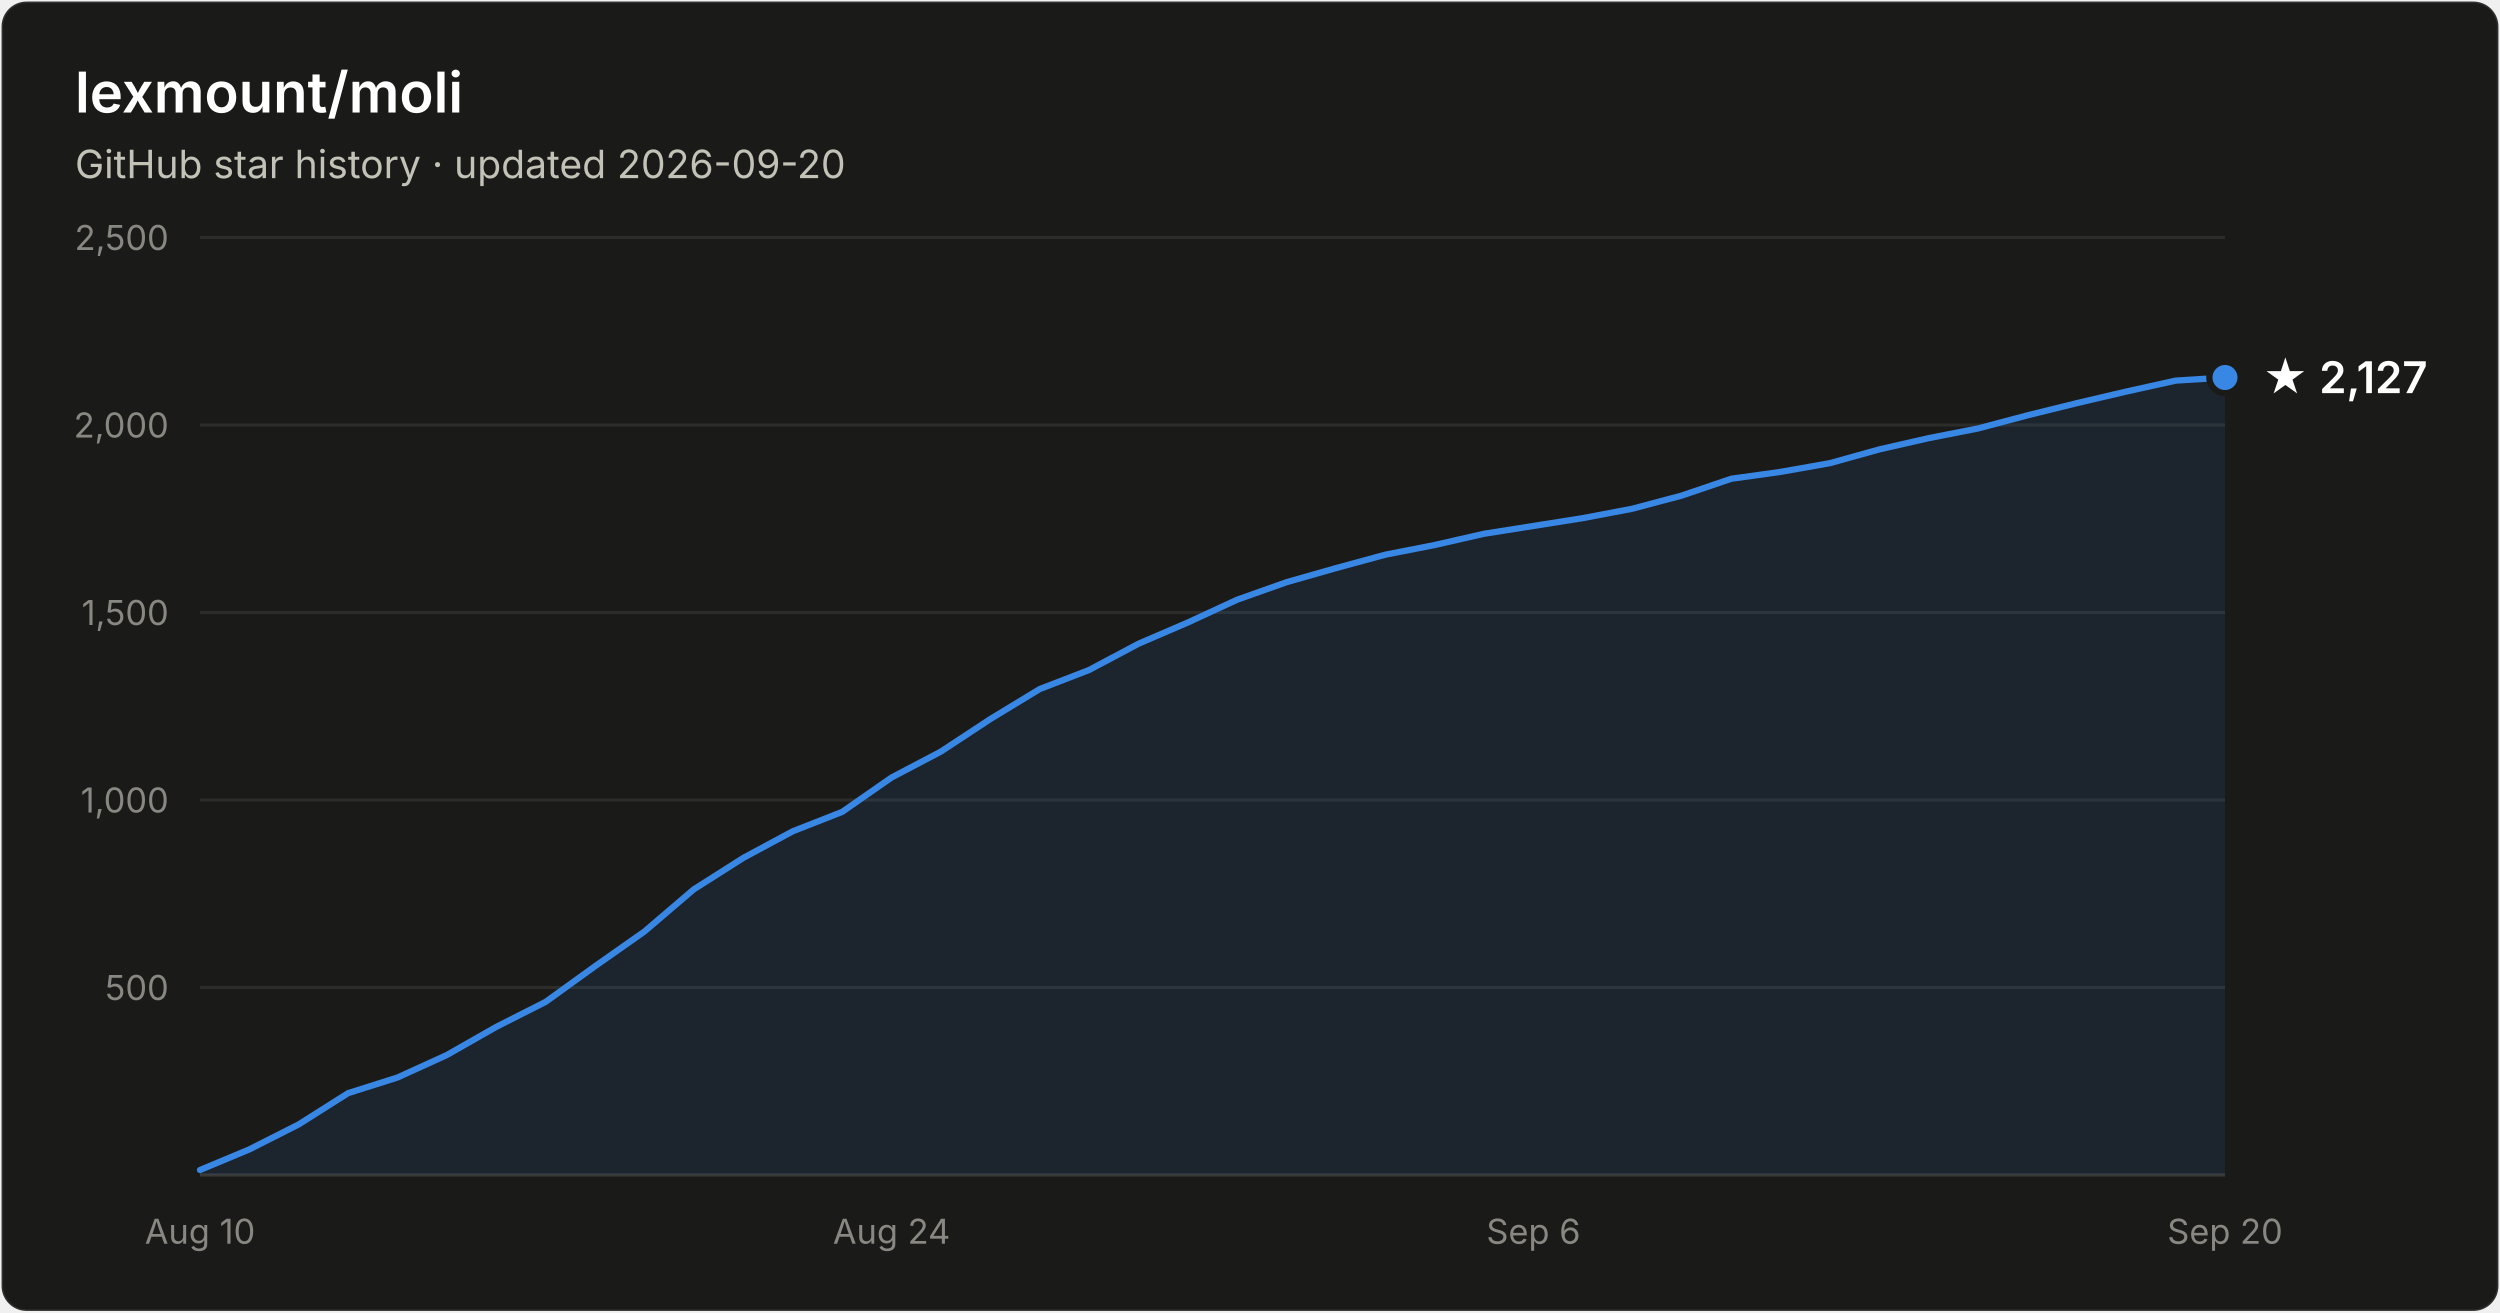
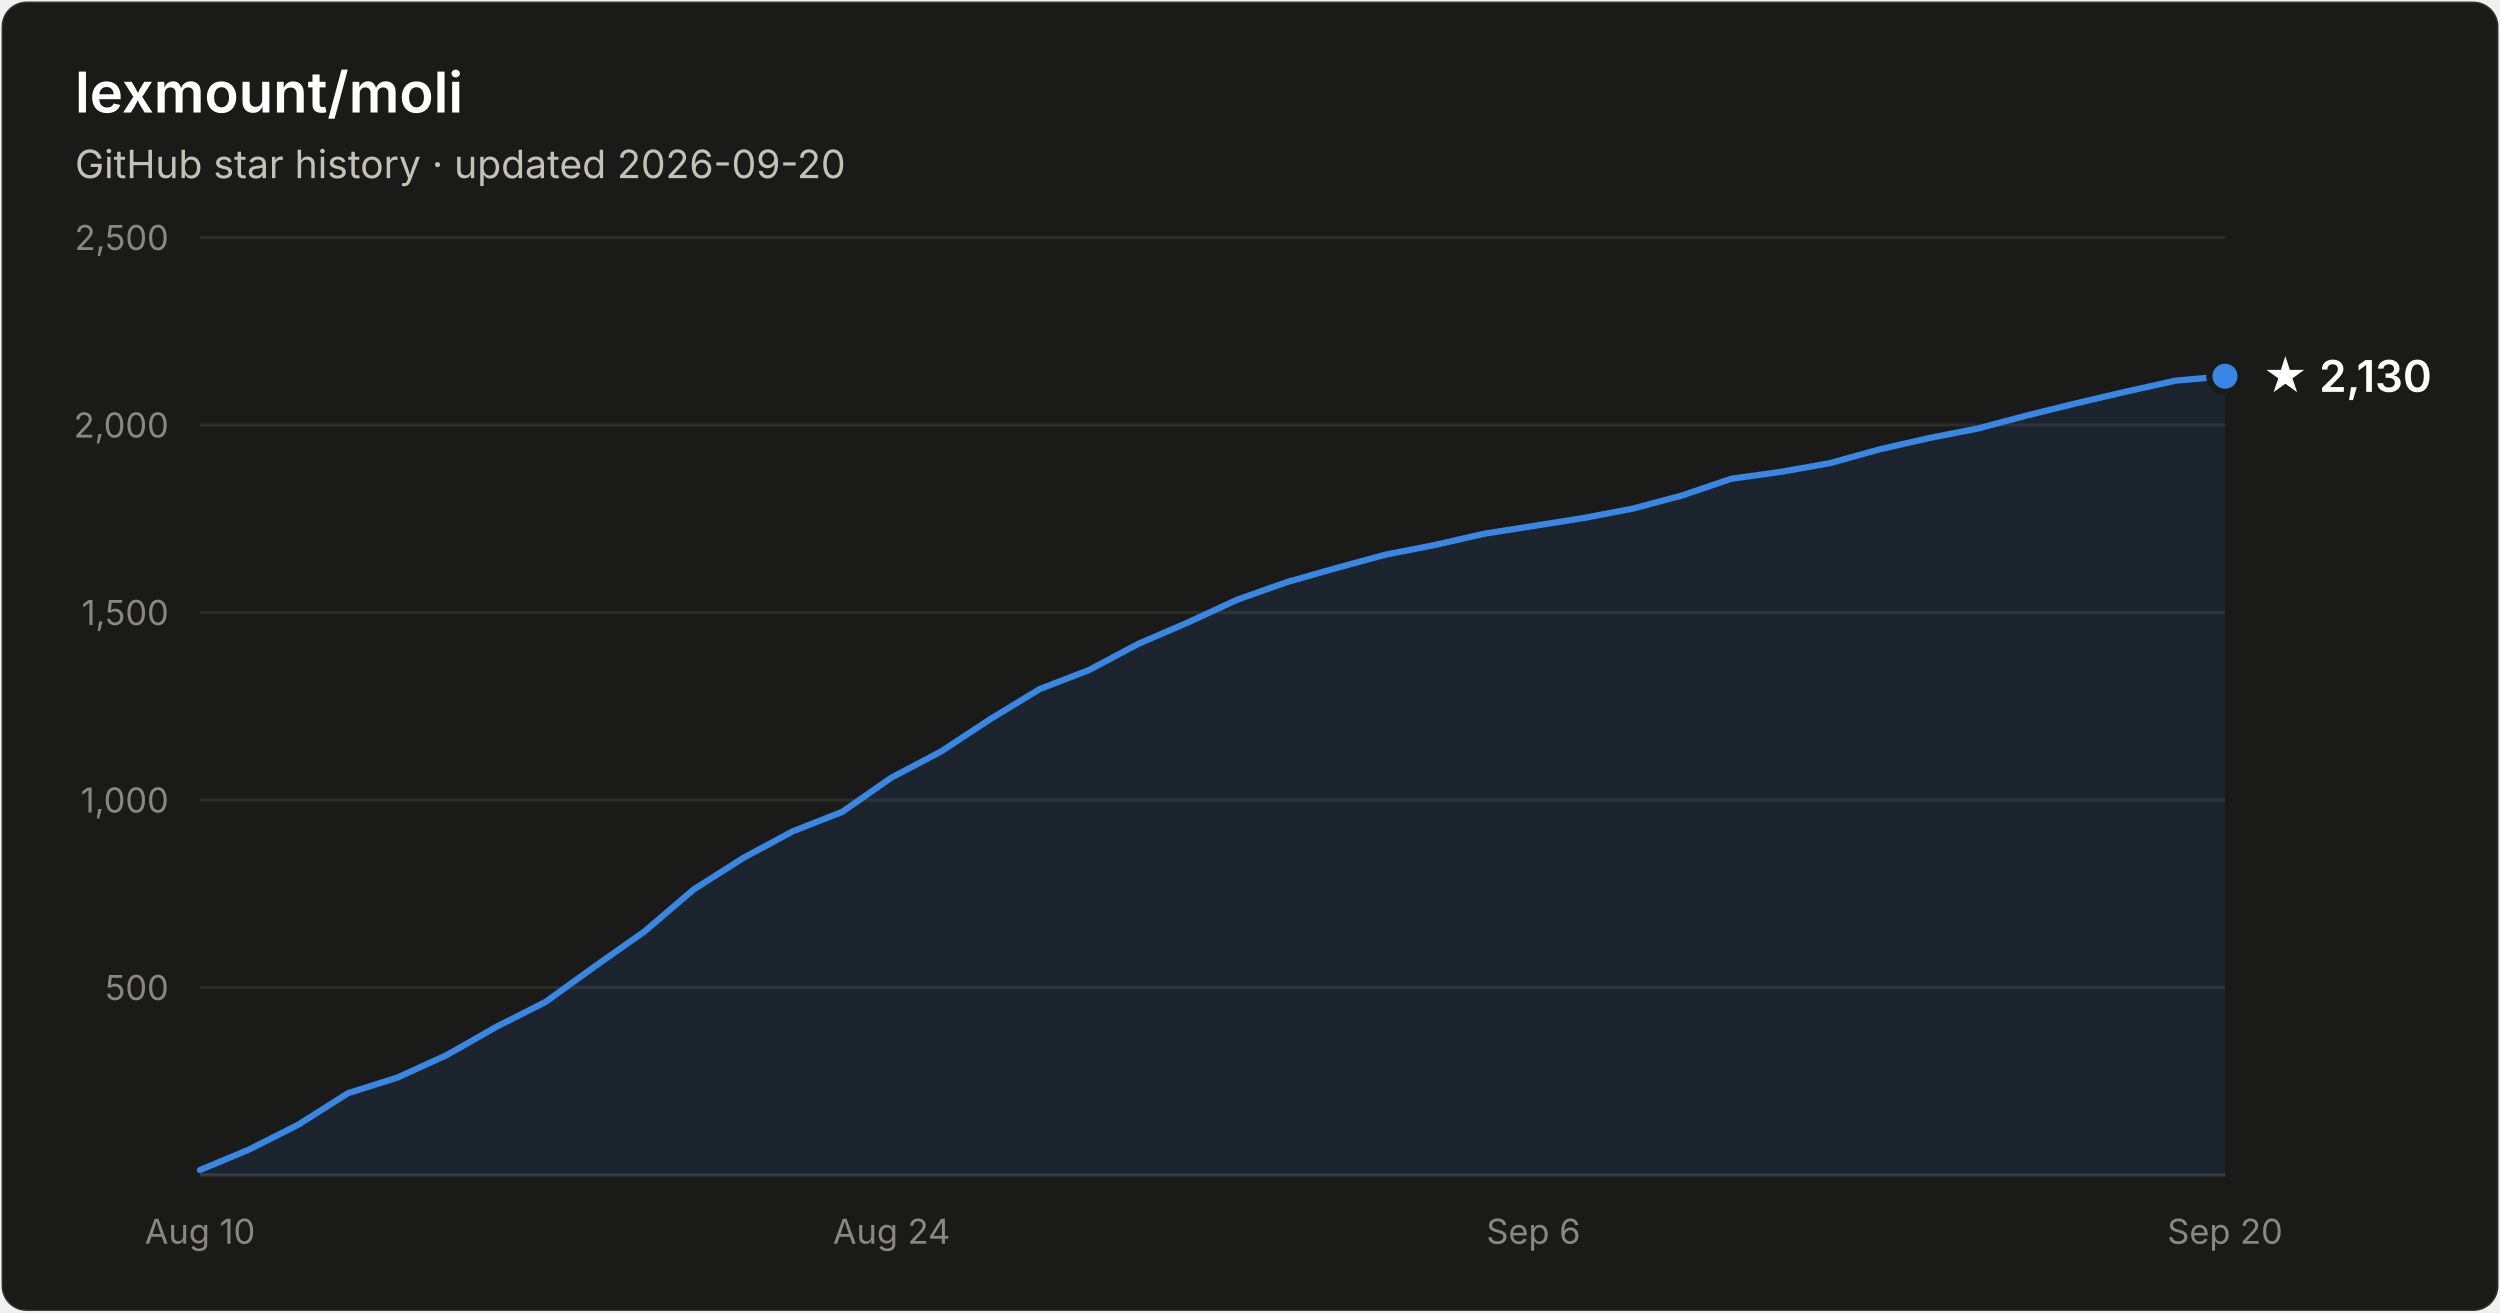
- <svg xmlns="http://www.w3.org/2000/svg" width="800" height="420" viewBox="0 0 800 420" font-family="system-ui, -apple-system, Segoe UI, sans-serif" role="img" aria-label="Star history of lexmount/moli: 2,127 stars as of 2026-09-20">
+ <svg xmlns="http://www.w3.org/2000/svg" width="800" height="420" viewBox="0 0 800 420" font-family="system-ui, -apple-system, Segoe UI, sans-serif" role="img" aria-label="Star history of lexmount/moli: 2,130 stars as of 2026-09-20">
  <rect x="0.5" y="0.5" width="799" height="419" rx="8" fill="#1a1a19" stroke="rgba(255,255,255,0.10)" />
  <text x="24" y="36" fill="#ffffff" font-size="18" font-weight="600">lexmount/moli</text>
  <text x="24" y="57" fill="#c3c2b7" font-size="12.5">GitHub star history · updated 2026-09-20</text>
  <line x1="64" y1="316.0" x2="712" y2="316.0" stroke="#2c2c2a" stroke-width="1" />
  <text x="54" y="320.0" text-anchor="end" fill="#898781" font-size="11" style="font-variant-numeric:tabular-nums">500</text>
  <line x1="64" y1="256.0" x2="712" y2="256.0" stroke="#2c2c2a" stroke-width="1" />
  <text x="54" y="260.0" text-anchor="end" fill="#898781" font-size="11" style="font-variant-numeric:tabular-nums">1,000</text>
  <line x1="64" y1="196.0" x2="712" y2="196.0" stroke="#2c2c2a" stroke-width="1" />
  <text x="54" y="200.0" text-anchor="end" fill="#898781" font-size="11" style="font-variant-numeric:tabular-nums">1,500</text>
  <line x1="64" y1="136.0" x2="712" y2="136.0" stroke="#2c2c2a" stroke-width="1" />
  <text x="54" y="140.0" text-anchor="end" fill="#898781" font-size="11" style="font-variant-numeric:tabular-nums">2,000</text>
  <line x1="64" y1="76.0" x2="712" y2="76.0" stroke="#2c2c2a" stroke-width="1" />
  <text x="54" y="80.0" text-anchor="end" fill="#898781" font-size="11" style="font-variant-numeric:tabular-nums">2,500</text>
  <line x1="64" y1="376" x2="712" y2="376" stroke="#383835" stroke-width="1" />
  <text x="64.0" y="398" text-anchor="middle" fill="#898781" font-size="11" style="font-variant-numeric:tabular-nums">Aug 10</text>
  <text x="285.3" y="398" text-anchor="middle" fill="#898781" font-size="11" style="font-variant-numeric:tabular-nums">Aug 24</text>
  <text x="490.7" y="398" text-anchor="middle" fill="#898781" font-size="11" style="font-variant-numeric:tabular-nums">Sep 6</text>
  <text x="712.0" y="398" text-anchor="middle" fill="#898781" font-size="11" style="font-variant-numeric:tabular-nums">Sep 20</text>
-   <path d="M64.0 374.4 L79.8 367.8 L95.6 359.8 L111.4 349.8 L127.2 344.8 L143.0 337.6 L158.8 328.6 L174.6 320.6 L190.4 309.2 L206.2 298.1 L222.0 284.6 L237.9 274.5 L253.7 266.0 L269.5 259.8 L285.3 248.8 L301.1 240.5 L316.9 230.1 L332.7 220.5 L348.5 214.4 L364.3 206.0 L380.1 199.2 L395.9 191.9 L411.7 186.3 L427.5 181.8 L443.3 177.5 L459.1 174.4 L474.9 170.8 L490.7 168.3 L506.5 165.8 L522.3 162.8 L538.1 158.6 L554.0 153.2 L569.8 151.0 L585.6 148.2 L601.4 143.8 L617.2 140.2 L633.0 137.1 L648.8 132.9 L664.6 129.0 L680.4 125.3 L696.2 121.8 L712.0 120.8 L712.0 376 L64.0 376 Z" fill="#3987e5" fill-opacity="0.1" />
-   <path d="M64.0 374.4 L79.8 367.8 L95.6 359.8 L111.4 349.8 L127.2 344.8 L143.0 337.6 L158.8 328.6 L174.6 320.6 L190.4 309.2 L206.2 298.1 L222.0 284.6 L237.9 274.5 L253.7 266.0 L269.5 259.8 L285.3 248.8 L301.1 240.5 L316.9 230.1 L332.7 220.5 L348.5 214.4 L364.3 206.0 L380.1 199.2 L395.9 191.9 L411.7 186.3 L427.5 181.8 L443.3 177.5 L459.1 174.4 L474.9 170.8 L490.7 168.3 L506.5 165.8 L522.3 162.8 L538.1 158.6 L554.0 153.2 L569.8 151.0 L585.6 148.2 L601.4 143.8 L617.2 140.2 L633.0 137.1 L648.8 132.9 L664.6 129.0 L680.4 125.3 L696.2 121.8 L712.0 120.8" fill="none" stroke="#3987e5" stroke-width="2" stroke-linejoin="round" stroke-linecap="round" />
-   <circle cx="712.0" cy="120.8" r="5" fill="#3987e5" stroke="#1a1a19" stroke-width="2" />
-   <text x="724.0" y="125.8" fill="#ffffff" font-size="14" font-weight="600">★ 2,127</text>
+   <path d="M64.0 374.4 L79.8 367.8 L95.6 359.8 L111.4 349.8 L127.2 344.8 L143.0 337.6 L158.8 328.6 L174.6 320.6 L190.4 309.2 L206.2 298.1 L222.0 284.6 L237.9 274.5 L253.7 266.0 L269.5 259.8 L285.3 248.8 L301.1 240.5 L316.9 230.1 L332.7 220.5 L348.5 214.4 L364.3 206.0 L380.1 199.2 L395.9 191.9 L411.7 186.3 L427.5 181.8 L443.3 177.5 L459.1 174.4 L474.9 170.8 L490.7 168.3 L506.5 165.8 L522.3 162.8 L538.1 158.6 L554.0 153.2 L569.8 151.0 L585.6 148.2 L601.4 143.8 L617.2 140.2 L633.0 137.1 L648.8 132.9 L664.6 129.0 L680.4 125.3 L696.2 121.8 L712.0 120.4 L712.0 376 L64.0 376 Z" fill="#3987e5" fill-opacity="0.1" />
+   <path d="M64.0 374.4 L79.8 367.8 L95.6 359.8 L111.4 349.8 L127.2 344.8 L143.0 337.6 L158.8 328.6 L174.6 320.6 L190.4 309.2 L206.2 298.1 L222.0 284.6 L237.9 274.5 L253.7 266.0 L269.5 259.8 L285.3 248.8 L301.1 240.5 L316.9 230.1 L332.7 220.5 L348.5 214.4 L364.3 206.0 L380.1 199.2 L395.9 191.9 L411.7 186.3 L427.5 181.8 L443.3 177.5 L459.1 174.4 L474.9 170.8 L490.7 168.3 L506.5 165.8 L522.3 162.8 L538.1 158.6 L554.0 153.2 L569.8 151.0 L585.6 148.2 L601.4 143.8 L617.2 140.2 L633.0 137.1 L648.8 132.9 L664.6 129.0 L680.4 125.3 L696.2 121.8 L712.0 120.4" fill="none" stroke="#3987e5" stroke-width="2" stroke-linejoin="round" stroke-linecap="round" />
+   <circle cx="712.0" cy="120.4" r="5" fill="#3987e5" stroke="#1a1a19" stroke-width="2" />
+   <text x="724.0" y="125.4" fill="#ffffff" font-size="14" font-weight="600">★ 2,130</text>
</svg>
